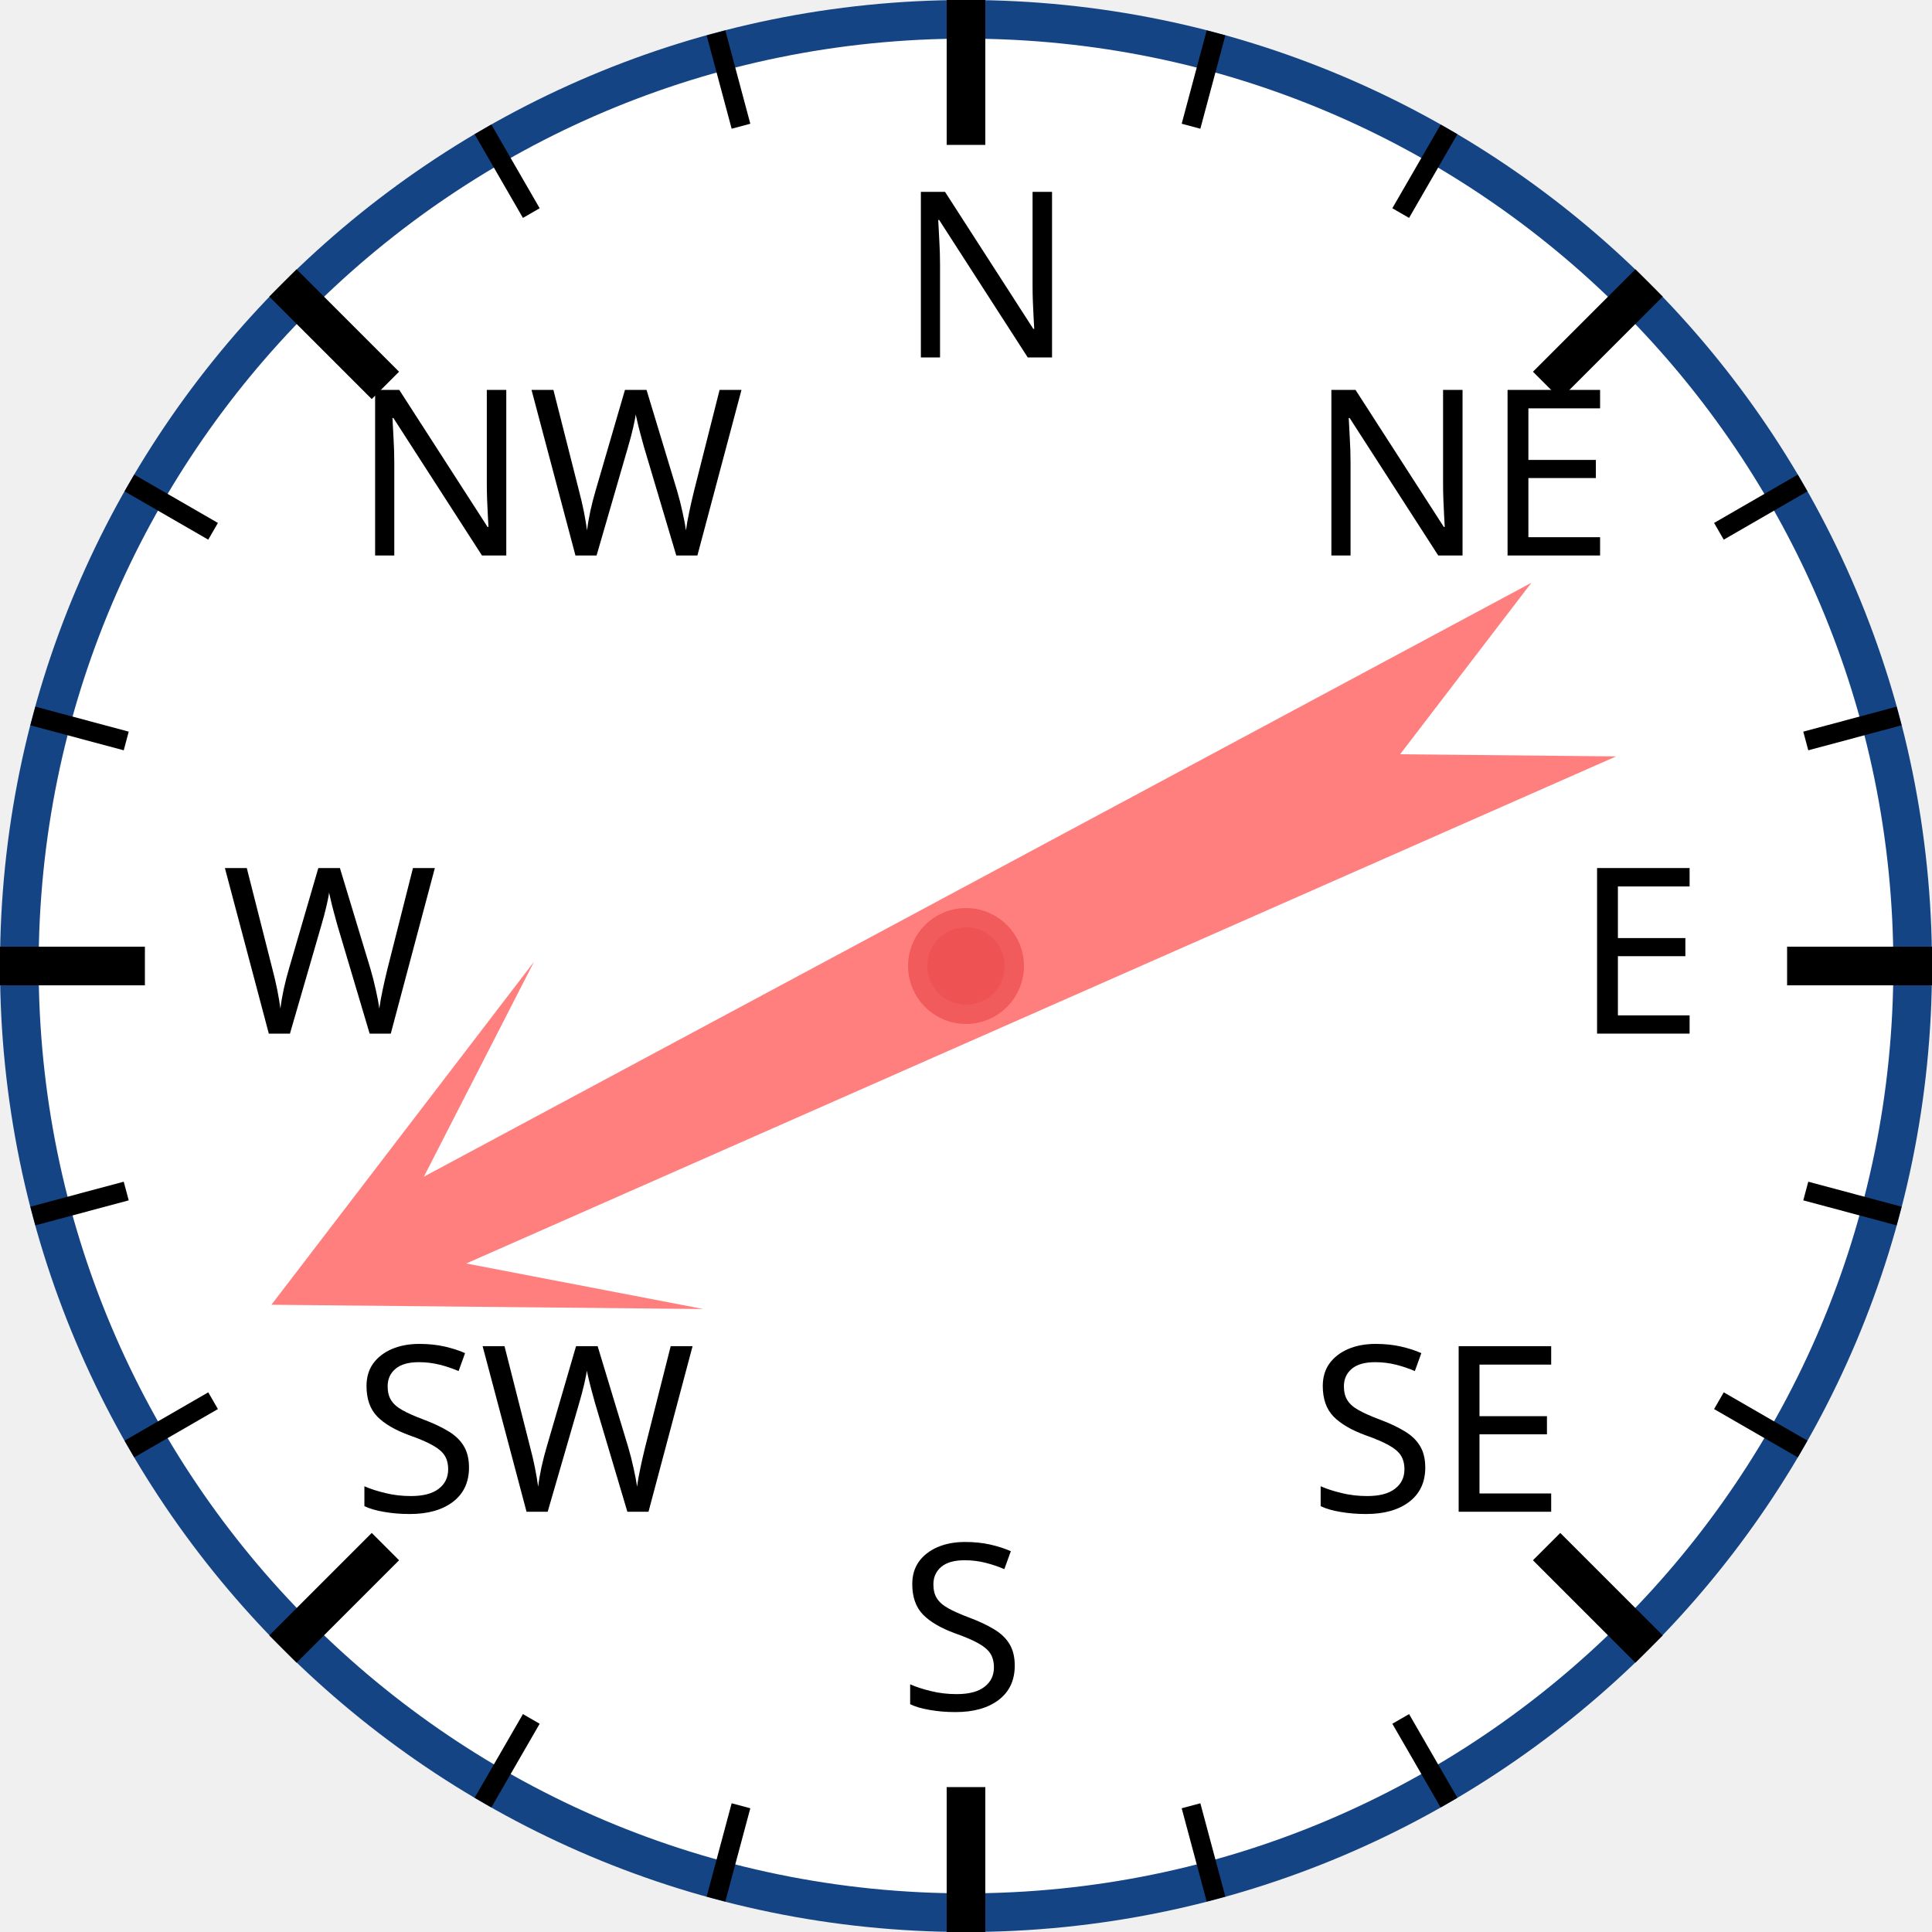
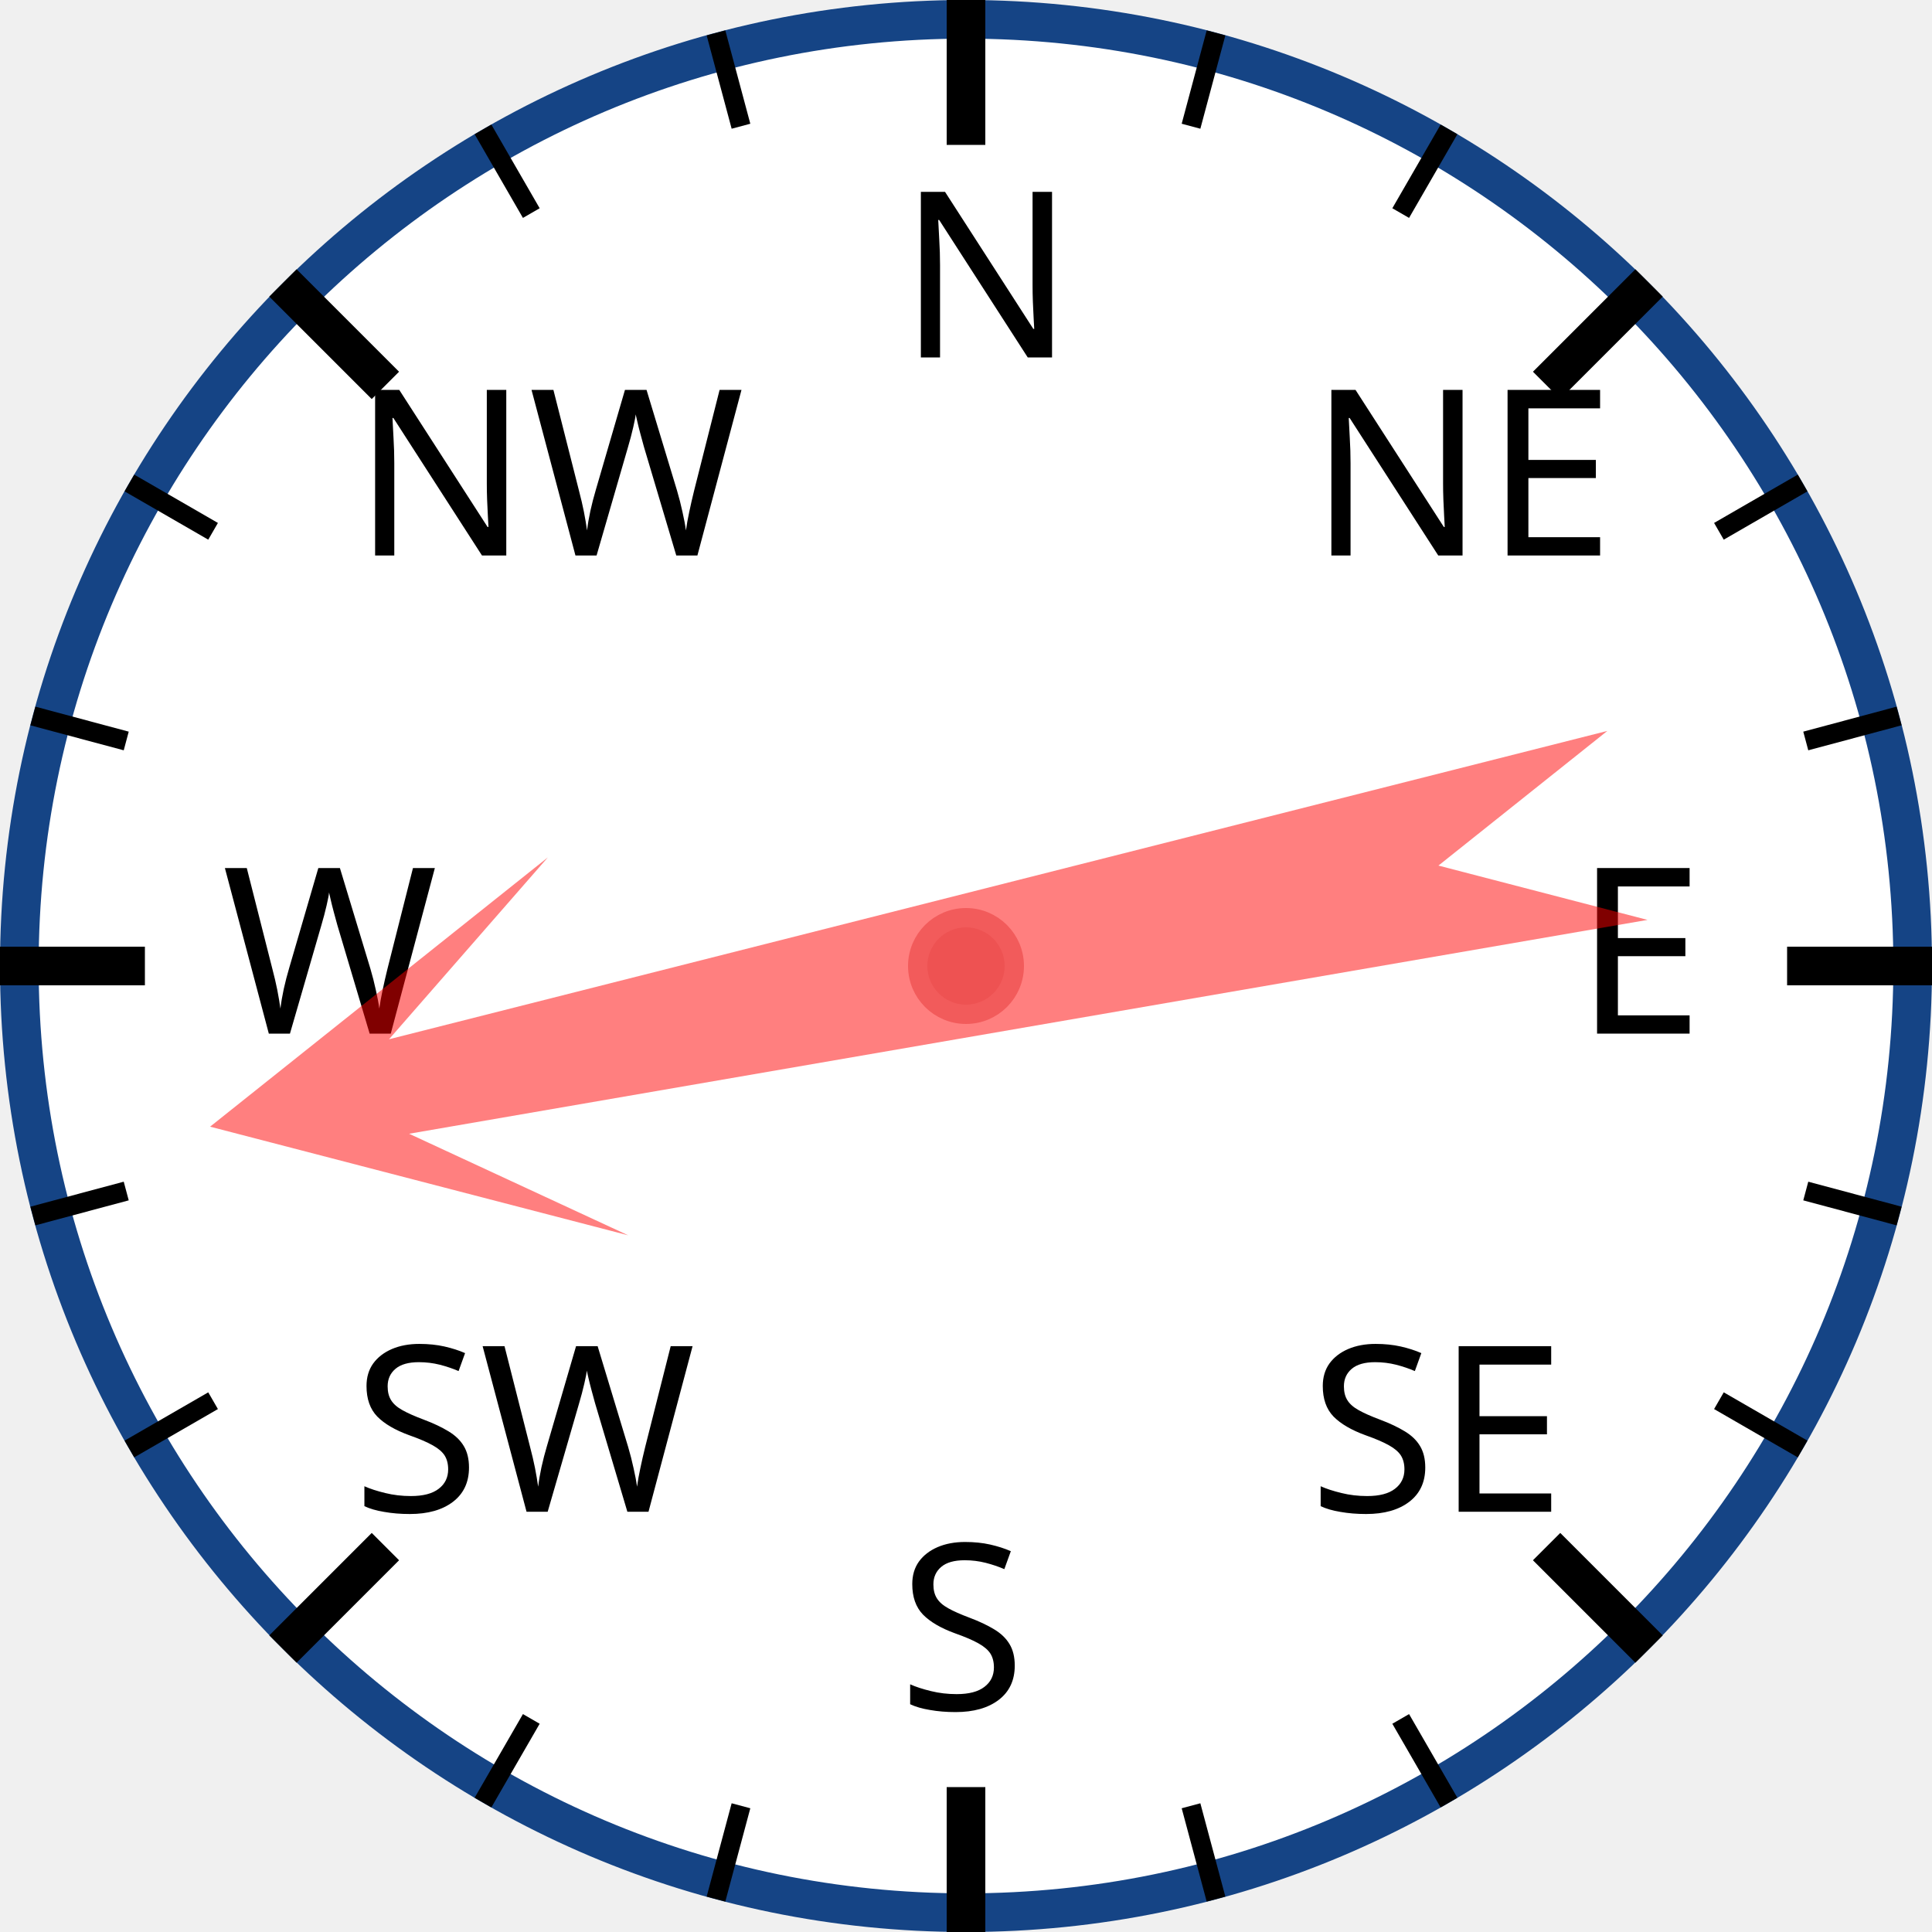
<svg xmlns="http://www.w3.org/2000/svg" width="120px" height="120px" viewBox="0 0 200 200">
  <circle cx="100" cy="100" r="98" style="fill: white; stroke: #154485; stroke-width: 4;" />
  <text x="93.0" y="37.0" style="font-family: sans-serif; font-size: 18pt;">N</text>
  <line x1="100.0" y1="0.0" x2="100.0" y2="15.0" style="stroke: black; stroke-width: 4;" />
  <line x1="74.118" y1="3.407" x2="76.706" y2="13.067" style="stroke: black; stroke-width: 2;" />
  <line x1="50" y1="13.397" x2="55" y2="22.058" style="stroke: black; stroke-width: 2;" />
  <text x="36.503" y="57.503" style="font-family: sans-serif; font-size: 18pt;">NW</text>
  <line x1="29.289" y1="29.289" x2="39.896" y2="39.896" style="stroke: black; stroke-width: 4;" />
  <line x1="13.397" y1="50" x2="22.058" y2="55" style="stroke: black; stroke-width: 2;" />
  <line x1="3.407" y1="74.118" x2="13.067" y2="76.706" style="stroke: black; stroke-width: 2;" />
  <text x="23.0" y="107.0" style="font-family: sans-serif; font-size: 18pt;">W</text>
  <line x1="0.0" y1="100.0" x2="15.0" y2="100.0" style="stroke: black; stroke-width: 4;" />
  <line x1="3.407" y1="125.882" x2="13.067" y2="123.294" style="stroke: black; stroke-width: 2;" />
  <line x1="13.397" y1="150" x2="22.058" y2="145" style="stroke: black; stroke-width: 2;" />
  <text x="36.503" y="156.497" style="font-family: sans-serif; font-size: 18pt;">SW</text>
  <line x1="29.289" y1="170.711" x2="39.896" y2="160.104" style="stroke: black; stroke-width: 4;" />
  <line x1="50" y1="186.603" x2="55" y2="177.942" style="stroke: black; stroke-width: 2;" />
  <line x1="74.118" y1="196.593" x2="76.706" y2="186.933" style="stroke: black; stroke-width: 2;" />
  <text x="93" y="177.0" style="font-family: sans-serif; font-size: 18pt;">S</text>
  <line x1="100" y1="200.0" x2="100" y2="185.0" style="stroke: black; stroke-width: 4;" />
  <line x1="125.882" y1="196.593" x2="123.294" y2="186.933" style="stroke: black; stroke-width: 2;" />
  <line x1="150.0" y1="186.603" x2="145.0" y2="177.942" style="stroke: black; stroke-width: 2;" />
  <text x="135.497" y="156.497" style="font-family: sans-serif; font-size: 18pt;">SE</text>
  <line x1="170.711" y1="170.711" x2="160.104" y2="160.104" style="stroke: black; stroke-width: 4;" />
  <line x1="186.603" y1="150" x2="177.942" y2="145" style="stroke: black; stroke-width: 2;" />
  <line x1="196.593" y1="125.882" x2="186.933" y2="123.294" style="stroke: black; stroke-width: 2;" />
  <text x="163.0" y="107" style="font-family: sans-serif; font-size: 18pt;">E</text>
  <line x1="200.0" y1="100" x2="185.0" y2="100" style="stroke: black; stroke-width: 4;" />
  <line x1="196.593" y1="74.118" x2="186.933" y2="76.706" style="stroke: black; stroke-width: 2;" />
  <line x1="186.603" y1="50" x2="177.942" y2="55" style="stroke: black; stroke-width: 2;" />
  <text x="135.497" y="57.503" style="font-family: sans-serif; font-size: 18pt;">NE</text>
  <line x1="170.711" y1="29.289" x2="160.104" y2="39.896" style="stroke: black; stroke-width: 4;" />
  <line x1="150" y1="13.397" x2="145" y2="22.058" style="stroke: black; stroke-width: 2;" />
  <line x1="125.882" y1="3.407" x2="123.294" y2="13.067" style="stroke: black; stroke-width: 2;" />
-   <polygon points="100 20 120 60 105 40 110 170 100 150 90 170 95 40 80 60" style="fill: red; fill-opacity: 0.5;" transform="rotate(244,100,100)" />
+   <polygon points="100 20 120 60 105 40 110 170 100 150 90 170 95 40 80 60" style="fill: red; fill-opacity: 0.5;" transform="rotate(258,100,100)" />
  <circle cx="100" cy="100" r="5" style="fill: #EE5252; stroke: #F25B5B; stroke-width: 2;" />
</svg>
